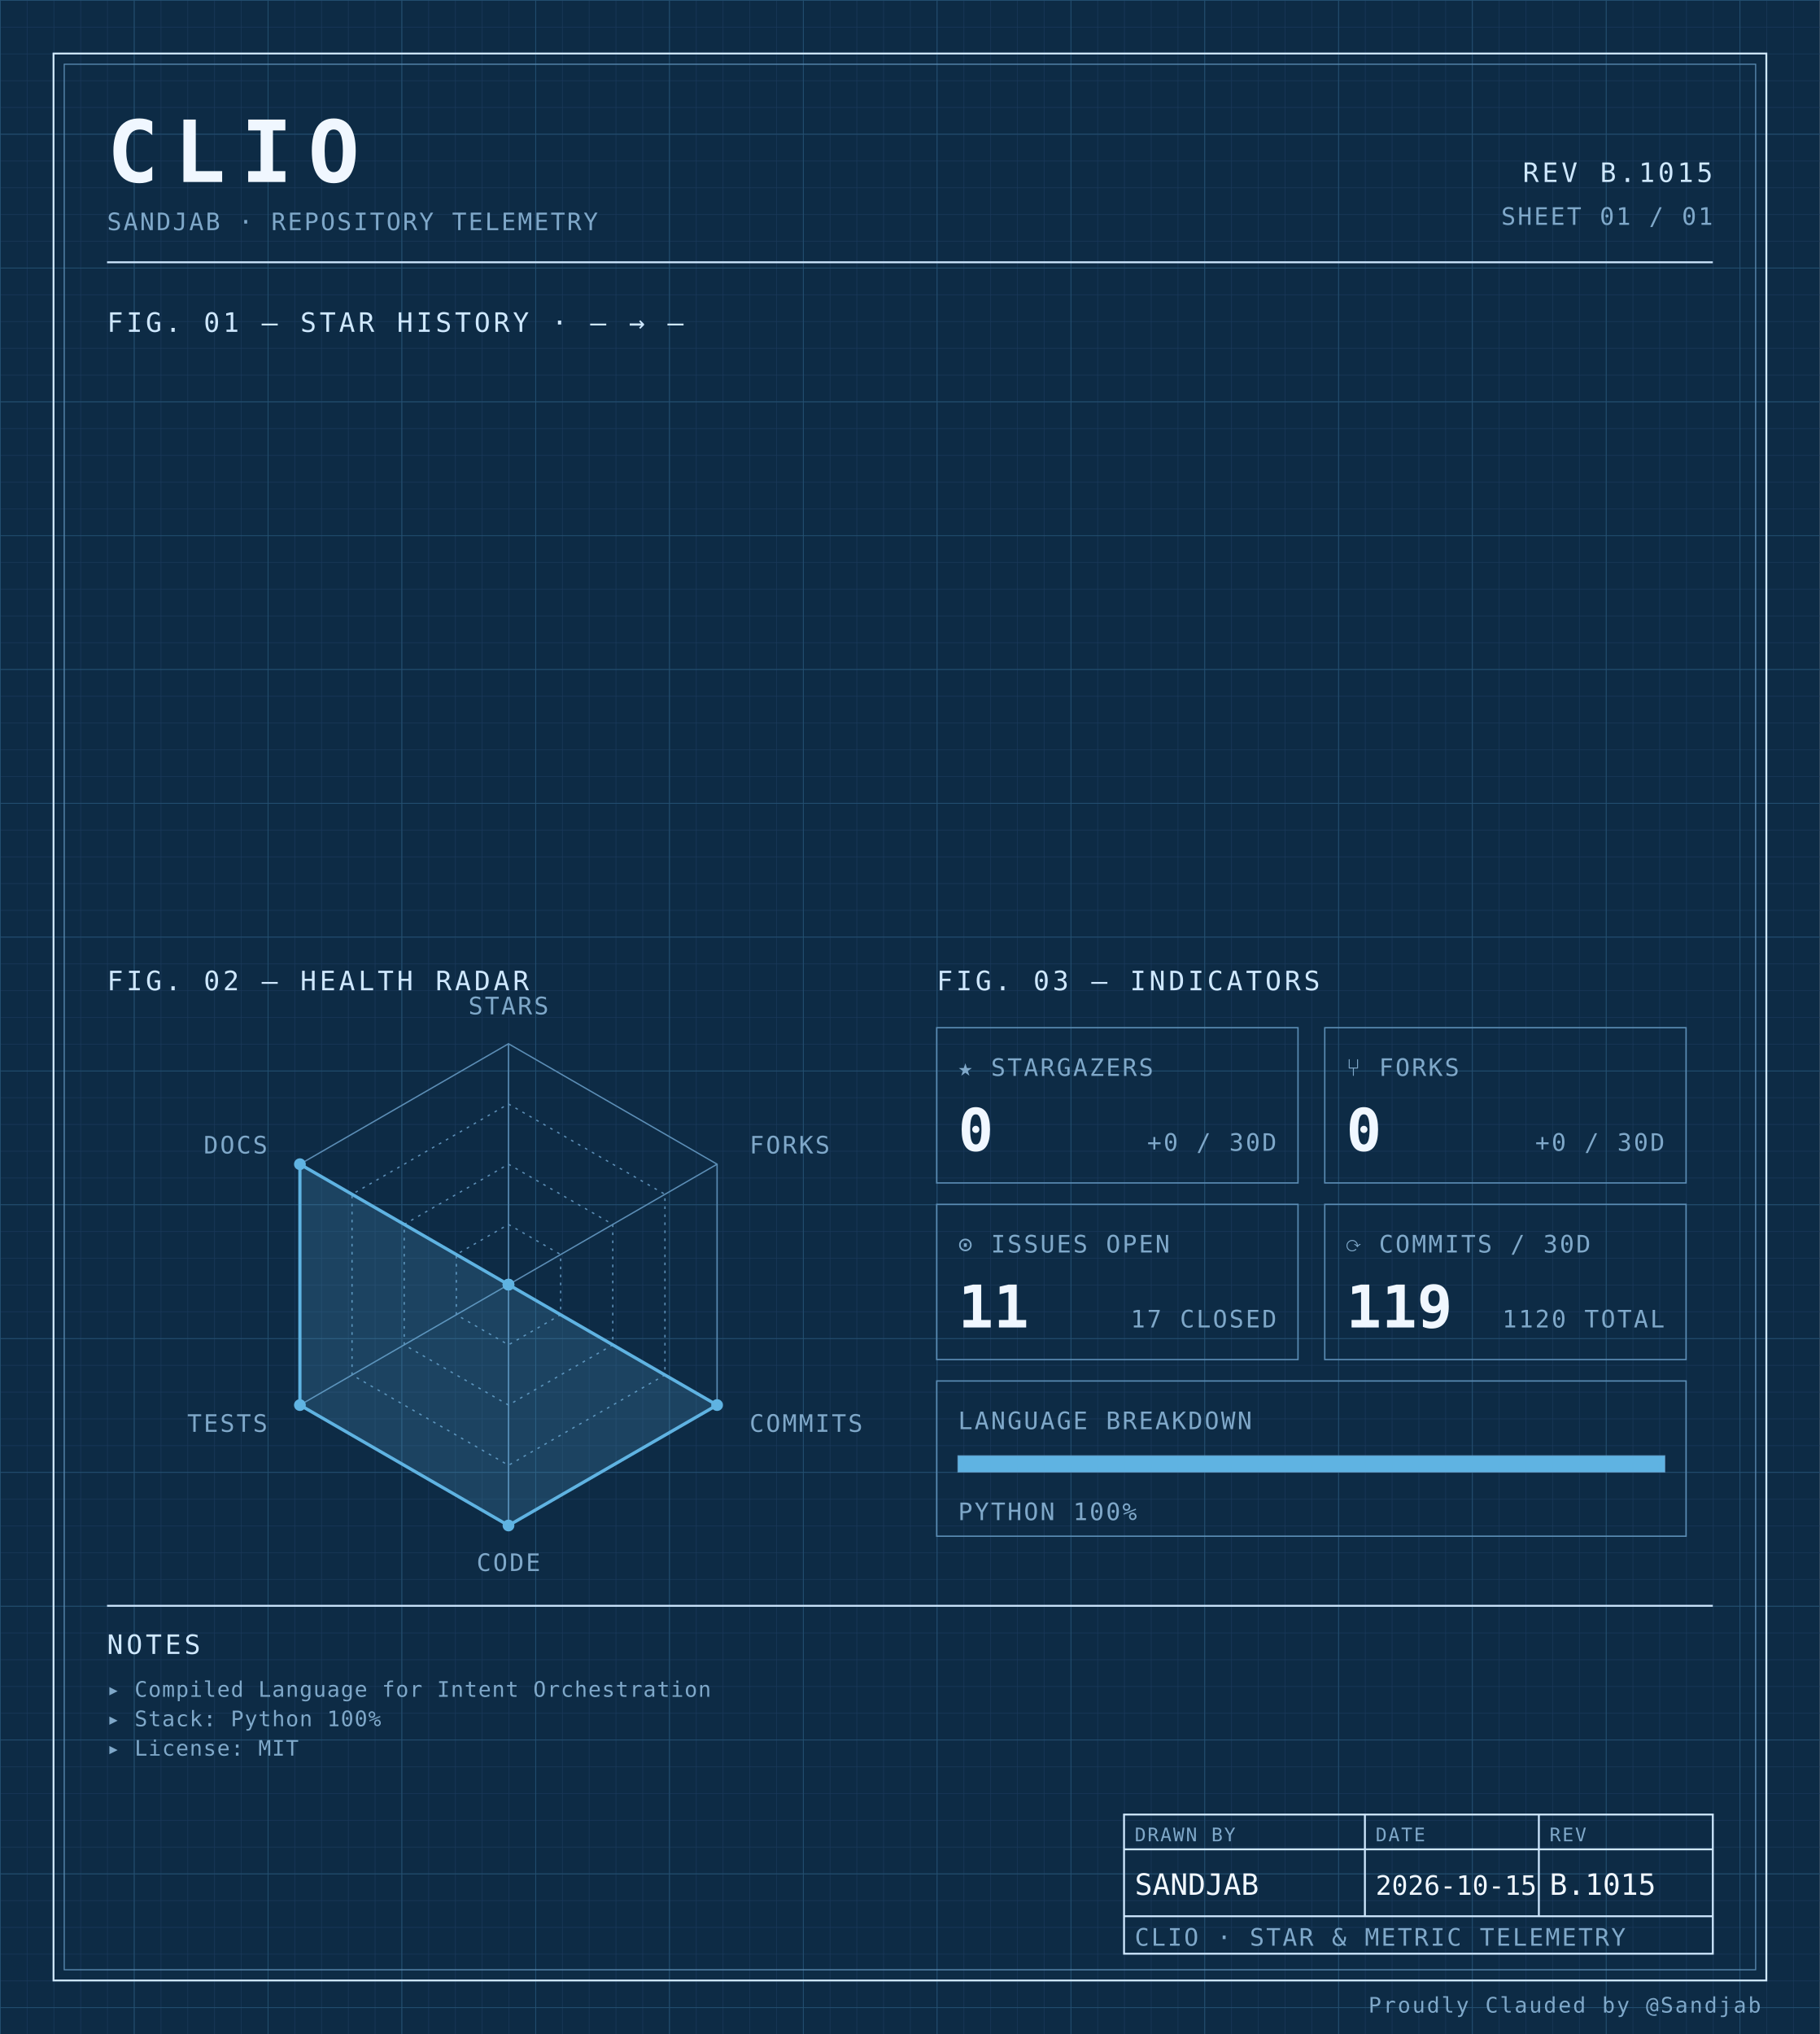
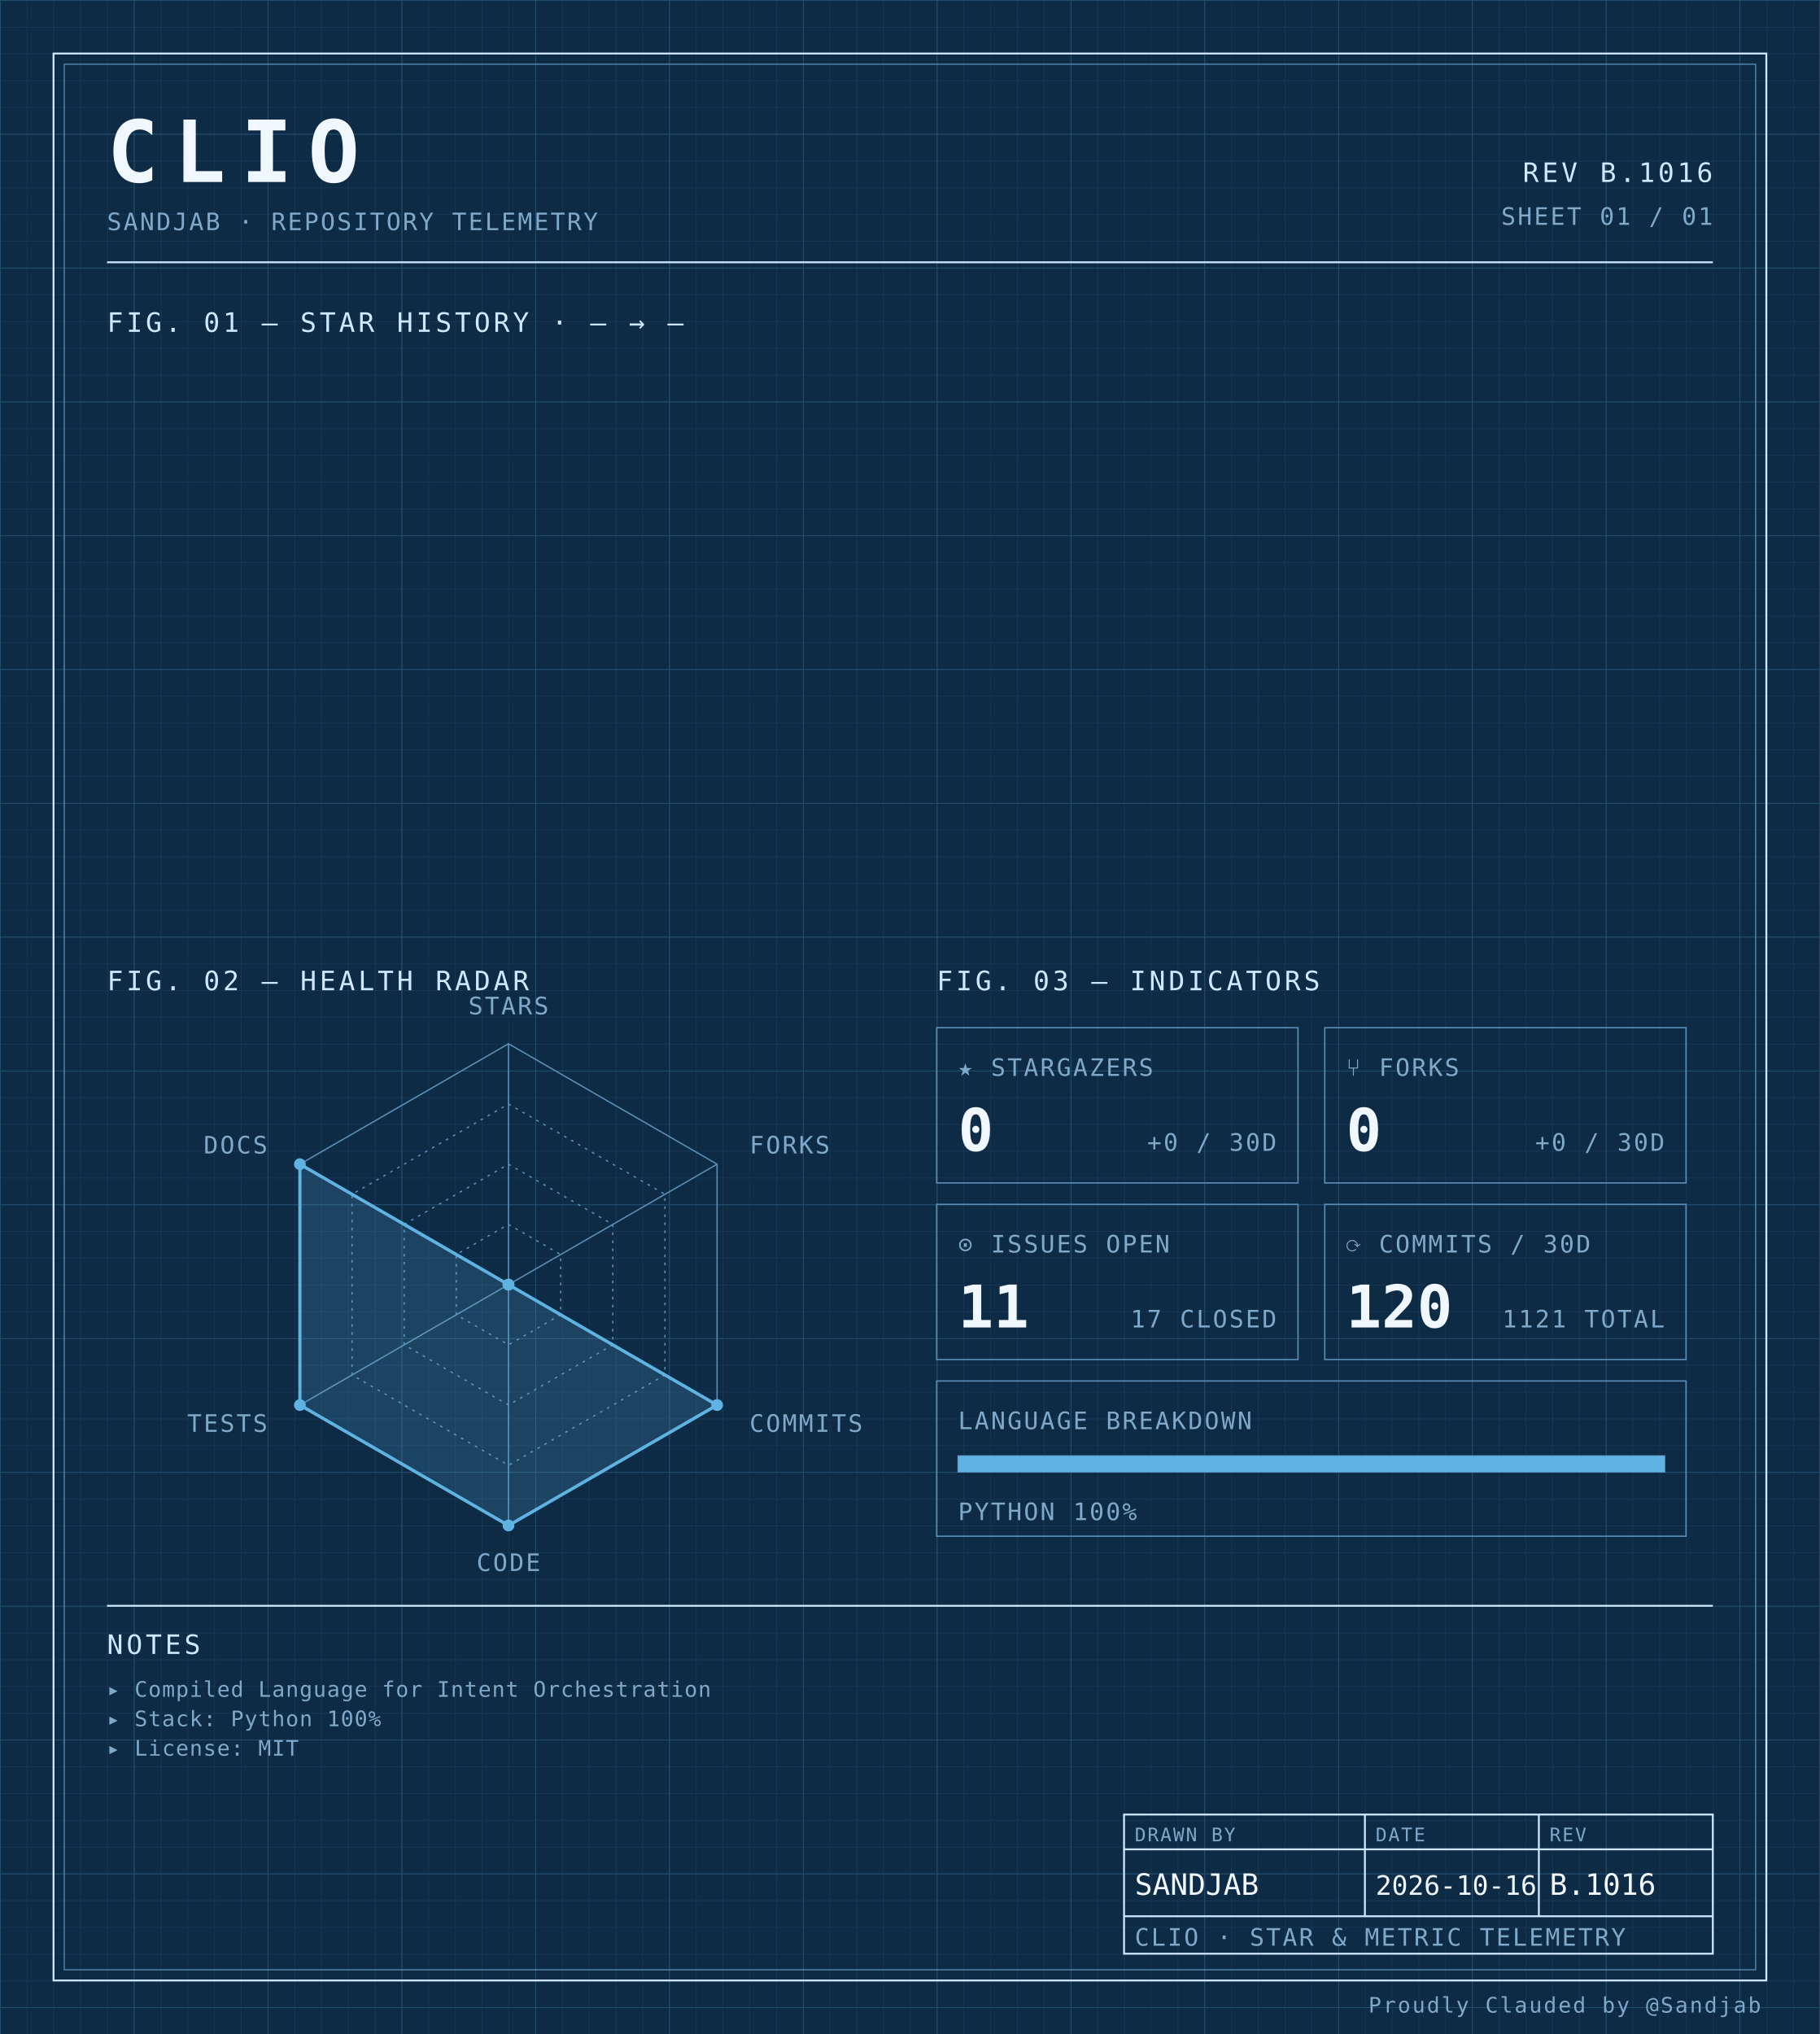
<svg xmlns="http://www.w3.org/2000/svg" width="100%" viewBox="0 0 680 760" role="img">
  <defs>
    <pattern id="grid-fine" width="10" height="10" patternUnits="userSpaceOnUse">
      <path d="M10 0H0V10" fill="none" stroke="#1a3a5c" stroke-width="0.4" />
    </pattern>
    <pattern id="grid-major" width="50" height="50" patternUnits="userSpaceOnUse">
      <path d="M50 0H0V50" fill="none" stroke="#245273" stroke-width="0.5" />
    </pattern>
  </defs>
  <rect x="0" y="0" width="680" height="760" fill="#0d2b45" />
  <rect x="0" y="0" width="680" height="760" fill="url(#grid-fine)" />
  <rect x="0" y="0" width="680" height="760" fill="url(#grid-major)" />
  <rect x="20" y="20" width="640" height="720" fill="none" stroke="#cfe8ff" stroke-width="0.7" />
  <rect x="24" y="24" width="632" height="712" fill="none" stroke="#5b8db5" stroke-width="0.4" />
  <text x="40" y="68" font-family="ui-monospace, 'SF Mono', 'JetBrains Mono', 'Cascadia Code', Consolas, monospace" font-size="32" font-weight="700" fill="#f0f7ff" text-anchor="start" letter-spacing="0.18em">CLIO</text>
  <text x="40" y="86" font-family="ui-monospace, 'SF Mono', 'JetBrains Mono', 'Cascadia Code', Consolas, monospace" font-size="9" font-weight="400" fill="#7fa8c9" text-anchor="start" letter-spacing="0.08em">SANDJAB · REPOSITORY TELEMETRY</text>
-   <text x="640" y="68" font-family="ui-monospace, 'SF Mono', 'JetBrains Mono', 'Cascadia Code', Consolas, monospace" font-size="10" font-weight="400" fill="#cfe8ff" text-anchor="end" letter-spacing="0.12em">REV B.1015</text>
+   <text x="640" y="68" font-family="ui-monospace, 'SF Mono', 'JetBrains Mono', 'Cascadia Code', Consolas, monospace" font-size="10" font-weight="400" fill="#cfe8ff" text-anchor="end" letter-spacing="0.12em">REV B.1016</text>
  <text x="640" y="84" font-family="ui-monospace, 'SF Mono', 'JetBrains Mono', 'Cascadia Code', Consolas, monospace" font-size="9" font-weight="400" fill="#7fa8c9" text-anchor="end" letter-spacing="0.08em">SHEET 01 / 01</text>
  <line x1="40" y1="98" x2="640" y2="98" stroke="#cfe8ff" stroke-width="0.7" />
  <text x="40" y="124" font-family="ui-monospace, 'SF Mono', 'JetBrains Mono', 'Cascadia Code', Consolas, monospace" font-size="10" font-weight="400" fill="#cfe8ff" text-anchor="start" letter-spacing="0.12em">FIG. 01 — STAR HISTORY · — → —</text>
  <text x="40" y="370" font-family="ui-monospace, 'SF Mono', 'JetBrains Mono', 'Cascadia Code', Consolas, monospace" font-size="10" font-weight="400" fill="#cfe8ff" text-anchor="start" letter-spacing="0.12em">FIG. 02 — HEALTH RADAR</text>
  <g transform="translate(190 480)">
    <polygon points="0.00,-90.00 77.94,-45.00 77.94,45.00 0.00,90.00 -77.94,45.00 -77.94,-45.00" fill="none" stroke="#5b8db5" stroke-width="0.5" />
    <polygon points="0.00,-67.50 58.46,-33.75 58.46,33.75 0.00,67.50 -58.46,33.75 -58.46,-33.75" fill="none" stroke="#5b8db5" stroke-width="0.5" stroke-dasharray="1,2" />
    <polygon points="0.00,-45.00 38.97,-22.50 38.97,22.50 0.00,45.00 -38.97,22.50 -38.97,-22.50" fill="none" stroke="#5b8db5" stroke-width="0.5" stroke-dasharray="1,2" />
    <polygon points="0.00,-22.50 19.49,-11.25 19.49,11.25 0.00,22.50 -19.49,11.25 -19.49,-11.25" fill="none" stroke="#5b8db5" stroke-width="0.5" stroke-dasharray="1,2" />
    <line x1="0" y1="0" x2="0.00" y2="-90.00" stroke="#5b8db5" stroke-width="0.5" />
    <line x1="0" y1="0" x2="77.94" y2="-45.00" stroke="#5b8db5" stroke-width="0.5" />
    <line x1="0" y1="0" x2="77.94" y2="45.00" stroke="#5b8db5" stroke-width="0.5" />
    <line x1="0" y1="0" x2="0.00" y2="90.00" stroke="#5b8db5" stroke-width="0.5" />
    <line x1="0" y1="0" x2="-77.94" y2="45.00" stroke="#5b8db5" stroke-width="0.5" />
    <line x1="0" y1="0" x2="-77.94" y2="-45.00" stroke="#5b8db5" stroke-width="0.5" />
    <polygon points="0.00,0.00 0.00,0.00 77.94,45.00 0.00,90.00 -77.94,45.00 -77.94,-45.00" fill="#5fb3e2" fill-opacity="0.18" stroke="#5fb3e2" stroke-width="1.2" />
    <circle cx="0.00" cy="0.00" r="2.2" fill="#5fb3e2" />
    <circle cx="0.00" cy="0.00" r="2.2" fill="#5fb3e2" />
    <circle cx="77.94" cy="45.00" r="2.2" fill="#5fb3e2" />
    <circle cx="0.00" cy="90.00" r="2.2" fill="#5fb3e2" />
    <circle cx="-77.94" cy="45.00" r="2.2" fill="#5fb3e2" />
    <circle cx="-77.94" cy="-45.00" r="2.2" fill="#5fb3e2" />
    <text x="6.3681633555662356e-15" y="-101" font-family="ui-monospace, 'SF Mono', 'JetBrains Mono', 'Cascadia Code', Consolas, monospace" font-size="9" font-weight="400" fill="#7fa8c9" text-anchor="middle" letter-spacing="0.08em">STARS</text>
    <text x="90.067" y="-49" font-family="ui-monospace, 'SF Mono', 'JetBrains Mono', 'Cascadia Code', Consolas, monospace" font-size="9" font-weight="400" fill="#7fa8c9" text-anchor="start" letter-spacing="0.08em">FORKS</text>
    <text x="90.067" y="55" font-family="ui-monospace, 'SF Mono', 'JetBrains Mono', 'Cascadia Code', Consolas, monospace" font-size="9" font-weight="400" fill="#7fa8c9" text-anchor="start" letter-spacing="0.08em">COMMITS</text>
    <text x="6.3681633555662356e-15" y="107" font-family="ui-monospace, 'SF Mono', 'JetBrains Mono', 'Cascadia Code', Consolas, monospace" font-size="9" font-weight="400" fill="#7fa8c9" text-anchor="middle" letter-spacing="0.08em">CODE</text>
    <text x="-90.067" y="55" font-family="ui-monospace, 'SF Mono', 'JetBrains Mono', 'Cascadia Code', Consolas, monospace" font-size="9" font-weight="400" fill="#7fa8c9" text-anchor="end" letter-spacing="0.08em">TESTS</text>
    <text x="-90.067" y="-49" font-family="ui-monospace, 'SF Mono', 'JetBrains Mono', 'Cascadia Code', Consolas, monospace" font-size="9" font-weight="400" fill="#7fa8c9" text-anchor="end" letter-spacing="0.08em">DOCS</text>
  </g>
  <text x="350" y="370" font-family="ui-monospace, 'SF Mono', 'JetBrains Mono', 'Cascadia Code', Consolas, monospace" font-size="10" font-weight="400" fill="#cfe8ff" text-anchor="start" letter-spacing="0.12em">FIG. 03 — INDICATORS</text>
  <rect x="350" y="384" width="135" height="58" fill="none" stroke="#5b8db5" stroke-width="0.5" />
  <text x="358" y="402" font-family="ui-monospace, 'SF Mono', 'JetBrains Mono', 'Cascadia Code', Consolas, monospace" font-size="9" font-weight="400" fill="#7fa8c9" text-anchor="start" letter-spacing="0.08em">★ STARGAZERS</text>
  <text x="358" y="430" font-family="ui-monospace, 'SF Mono', 'JetBrains Mono', 'Cascadia Code', Consolas, monospace" font-size="22" font-weight="700" fill="#f0f7ff" text-anchor="start" letter-spacing="normal">0</text>
  <text x="477" y="430" font-family="ui-monospace, 'SF Mono', 'JetBrains Mono', 'Cascadia Code', Consolas, monospace" font-size="9" font-weight="400" fill="#7fa8c9" text-anchor="end" letter-spacing="0.08em">+0 / 30D</text>
  <rect x="495" y="384" width="135" height="58" fill="none" stroke="#5b8db5" stroke-width="0.5" />
  <text x="503" y="402" font-family="ui-monospace, 'SF Mono', 'JetBrains Mono', 'Cascadia Code', Consolas, monospace" font-size="9" font-weight="400" fill="#7fa8c9" text-anchor="start" letter-spacing="0.08em">⑂ FORKS</text>
  <text x="503" y="430" font-family="ui-monospace, 'SF Mono', 'JetBrains Mono', 'Cascadia Code', Consolas, monospace" font-size="22" font-weight="700" fill="#f0f7ff" text-anchor="start" letter-spacing="normal">0</text>
  <text x="622" y="430" font-family="ui-monospace, 'SF Mono', 'JetBrains Mono', 'Cascadia Code', Consolas, monospace" font-size="9" font-weight="400" fill="#7fa8c9" text-anchor="end" letter-spacing="0.08em">+0 / 30D</text>
  <rect x="350" y="450" width="135" height="58" fill="none" stroke="#5b8db5" stroke-width="0.5" />
  <text x="358" y="468" font-family="ui-monospace, 'SF Mono', 'JetBrains Mono', 'Cascadia Code', Consolas, monospace" font-size="9" font-weight="400" fill="#7fa8c9" text-anchor="start" letter-spacing="0.08em">⊙ ISSUES OPEN</text>
  <text x="358" y="496" font-family="ui-monospace, 'SF Mono', 'JetBrains Mono', 'Cascadia Code', Consolas, monospace" font-size="22" font-weight="700" fill="#f0f7ff" text-anchor="start" letter-spacing="normal">11</text>
  <text x="477" y="496" font-family="ui-monospace, 'SF Mono', 'JetBrains Mono', 'Cascadia Code', Consolas, monospace" font-size="9" font-weight="400" fill="#7fa8c9" text-anchor="end" letter-spacing="0.08em">17 CLOSED</text>
  <rect x="495" y="450" width="135" height="58" fill="none" stroke="#5b8db5" stroke-width="0.5" />
  <text x="503" y="468" font-family="ui-monospace, 'SF Mono', 'JetBrains Mono', 'Cascadia Code', Consolas, monospace" font-size="9" font-weight="400" fill="#7fa8c9" text-anchor="start" letter-spacing="0.08em">⟳ COMMITS / 30D</text>
-   <text x="503" y="496" font-family="ui-monospace, 'SF Mono', 'JetBrains Mono', 'Cascadia Code', Consolas, monospace" font-size="22" font-weight="700" fill="#f0f7ff" text-anchor="start" letter-spacing="normal">119</text>
-   <text x="622" y="496" font-family="ui-monospace, 'SF Mono', 'JetBrains Mono', 'Cascadia Code', Consolas, monospace" font-size="9" font-weight="400" fill="#7fa8c9" text-anchor="end" letter-spacing="0.08em">1120 TOTAL</text>
+   <text x="503" y="496" font-family="ui-monospace, 'SF Mono', 'JetBrains Mono', 'Cascadia Code', Consolas, monospace" font-size="22" font-weight="700" fill="#f0f7ff" text-anchor="start" letter-spacing="normal">120</text>
+   <text x="622" y="496" font-family="ui-monospace, 'SF Mono', 'JetBrains Mono', 'Cascadia Code', Consolas, monospace" font-size="9" font-weight="400" fill="#7fa8c9" text-anchor="end" letter-spacing="0.08em">1121 TOTAL</text>
  <rect x="350" y="516" width="280" height="58" fill="none" stroke="#5b8db5" stroke-width="0.5" />
  <text x="358" y="534" font-family="ui-monospace, 'SF Mono', 'JetBrains Mono', 'Cascadia Code', Consolas, monospace" font-size="9" font-weight="400" fill="#7fa8c9" text-anchor="start" letter-spacing="0.08em">LANGUAGE BREAKDOWN</text>
  <rect x="358" y="544" width="264" height="6" fill="none" stroke="#5b8db5" stroke-width="0.5" />
  <rect x="358" y="544" width="264.00" height="6" fill="#5fb3e2" />
  <text x="358" y="568" font-family="ui-monospace, 'SF Mono', 'JetBrains Mono', 'Cascadia Code', Consolas, monospace" font-size="9" font-weight="400" fill="#7fa8c9" text-anchor="start" letter-spacing="0.08em">PYTHON 100%</text>
  <line x1="40" y1="600" x2="640" y2="600" stroke="#cfe8ff" stroke-width="0.7" />
  <text x="40" y="618" font-family="ui-monospace, 'SF Mono', 'JetBrains Mono', 'Cascadia Code', Consolas, monospace" font-size="10" font-weight="400" fill="#cfe8ff" text-anchor="start" letter-spacing="0.12em">NOTES</text>
  <text x="40" y="634" font-family="ui-monospace, 'SF Mono', 'JetBrains Mono', 'Cascadia Code', Consolas, monospace" font-size="8" font-weight="400" fill="#7fa8c9" text-anchor="start" letter-spacing="0.04em">▸ Compiled Language for Intent Orchestration</text>
  <text x="40" y="645" font-family="ui-monospace, 'SF Mono', 'JetBrains Mono', 'Cascadia Code', Consolas, monospace" font-size="8" font-weight="400" fill="#7fa8c9" text-anchor="start" letter-spacing="0.04em">▸ Stack: Python 100%</text>
  <text x="40" y="656" font-family="ui-monospace, 'SF Mono', 'JetBrains Mono', 'Cascadia Code', Consolas, monospace" font-size="8" font-weight="400" fill="#7fa8c9" text-anchor="start" letter-spacing="0.04em">▸ License: MIT</text>
  <rect x="420" y="678" width="220" height="52" fill="none" stroke="#cfe8ff" stroke-width="0.7" />
  <line x1="420" y1="691" x2="640" y2="691" stroke="#cfe8ff" stroke-width="0.7" />
  <line x1="420" y1="716" x2="640" y2="716" stroke="#cfe8ff" stroke-width="0.7" />
  <line x1="510" y1="678" x2="510" y2="716" stroke="#cfe8ff" stroke-width="0.7" />
  <line x1="575" y1="678" x2="575" y2="716" stroke="#cfe8ff" stroke-width="0.7" />
  <text x="424" y="688" font-family="ui-monospace, 'SF Mono', 'JetBrains Mono', 'Cascadia Code', Consolas, monospace" font-size="7" font-weight="400" fill="#7fa8c9" text-anchor="start" letter-spacing="0.08em">DRAWN BY</text>
  <text x="514" y="688" font-family="ui-monospace, 'SF Mono', 'JetBrains Mono', 'Cascadia Code', Consolas, monospace" font-size="7" font-weight="400" fill="#7fa8c9" text-anchor="start" letter-spacing="0.08em">DATE</text>
  <text x="579" y="688" font-family="ui-monospace, 'SF Mono', 'JetBrains Mono', 'Cascadia Code', Consolas, monospace" font-size="7" font-weight="400" fill="#7fa8c9" text-anchor="start" letter-spacing="0.08em">REV</text>
  <text x="424" y="708" font-family="ui-monospace, 'SF Mono', 'JetBrains Mono', 'Cascadia Code', Consolas, monospace" font-size="11" font-weight="400" fill="#f0f7ff" text-anchor="start" letter-spacing="normal">SANDJAB</text>
-   <text x="514" y="708" font-family="ui-monospace, 'SF Mono', 'JetBrains Mono', 'Cascadia Code', Consolas, monospace" font-size="10" font-weight="400" fill="#f0f7ff" text-anchor="start" letter-spacing="normal">2026-10-15</text>
-   <text x="579" y="708" font-family="ui-monospace, 'SF Mono', 'JetBrains Mono', 'Cascadia Code', Consolas, monospace" font-size="11" font-weight="400" fill="#f0f7ff" text-anchor="start" letter-spacing="normal">B.1015</text>
+   <text x="514" y="708" font-family="ui-monospace, 'SF Mono', 'JetBrains Mono', 'Cascadia Code', Consolas, monospace" font-size="10" font-weight="400" fill="#f0f7ff" text-anchor="start" letter-spacing="normal">2026-10-16</text>
+   <text x="579" y="708" font-family="ui-monospace, 'SF Mono', 'JetBrains Mono', 'Cascadia Code', Consolas, monospace" font-size="11" font-weight="400" fill="#f0f7ff" text-anchor="start" letter-spacing="normal">B.1016</text>
  <text x="424" y="727" font-family="ui-monospace, 'SF Mono', 'JetBrains Mono', 'Cascadia Code', Consolas, monospace" font-size="9" font-weight="400" fill="#7fa8c9" text-anchor="start" letter-spacing="0.08em">CLIO · STAR &amp; METRIC TELEMETRY</text>
  <text x="658" y="752" font-family="ui-monospace, 'SF Mono', 'JetBrains Mono', 'Cascadia Code', Consolas, monospace" font-size="8" font-weight="400" fill="#7fa8c9" text-anchor="end" letter-spacing="0.08em">Proudly Clauded by @Sandjab</text>
</svg>
